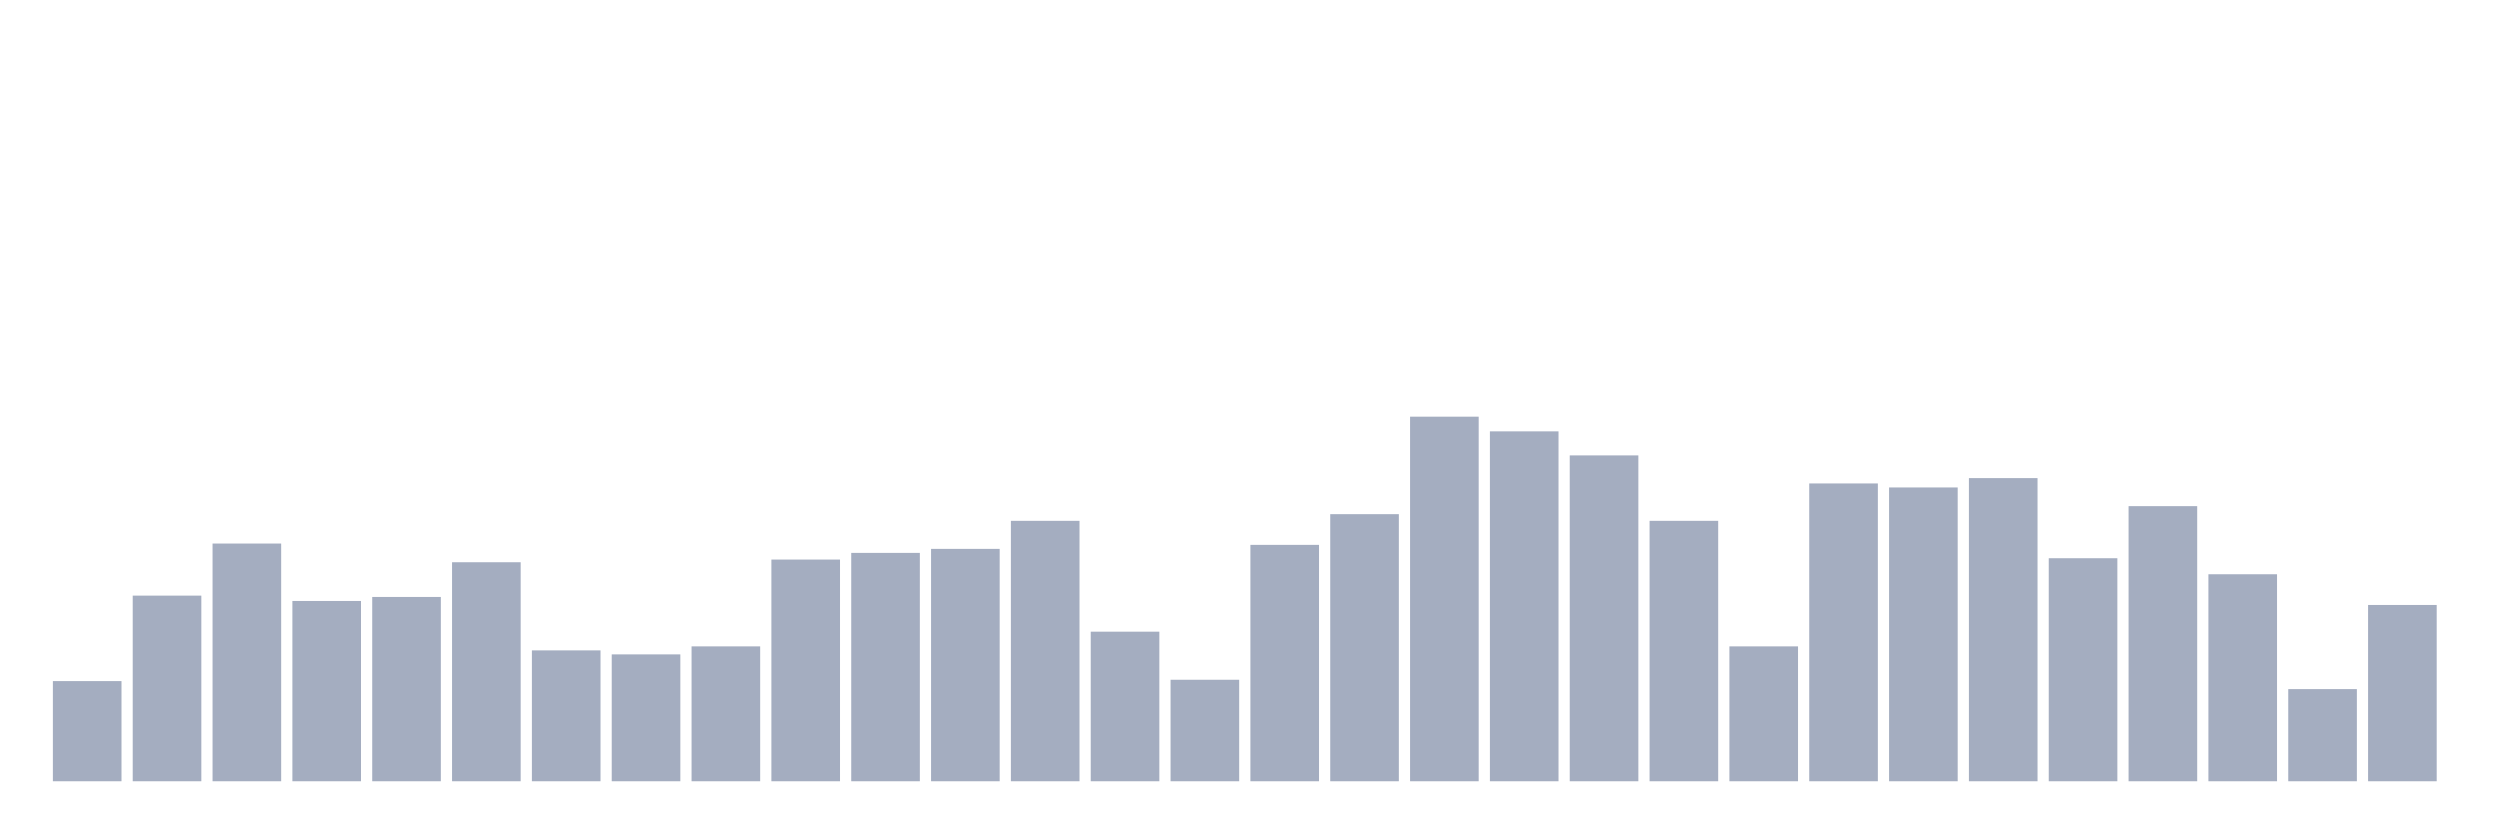
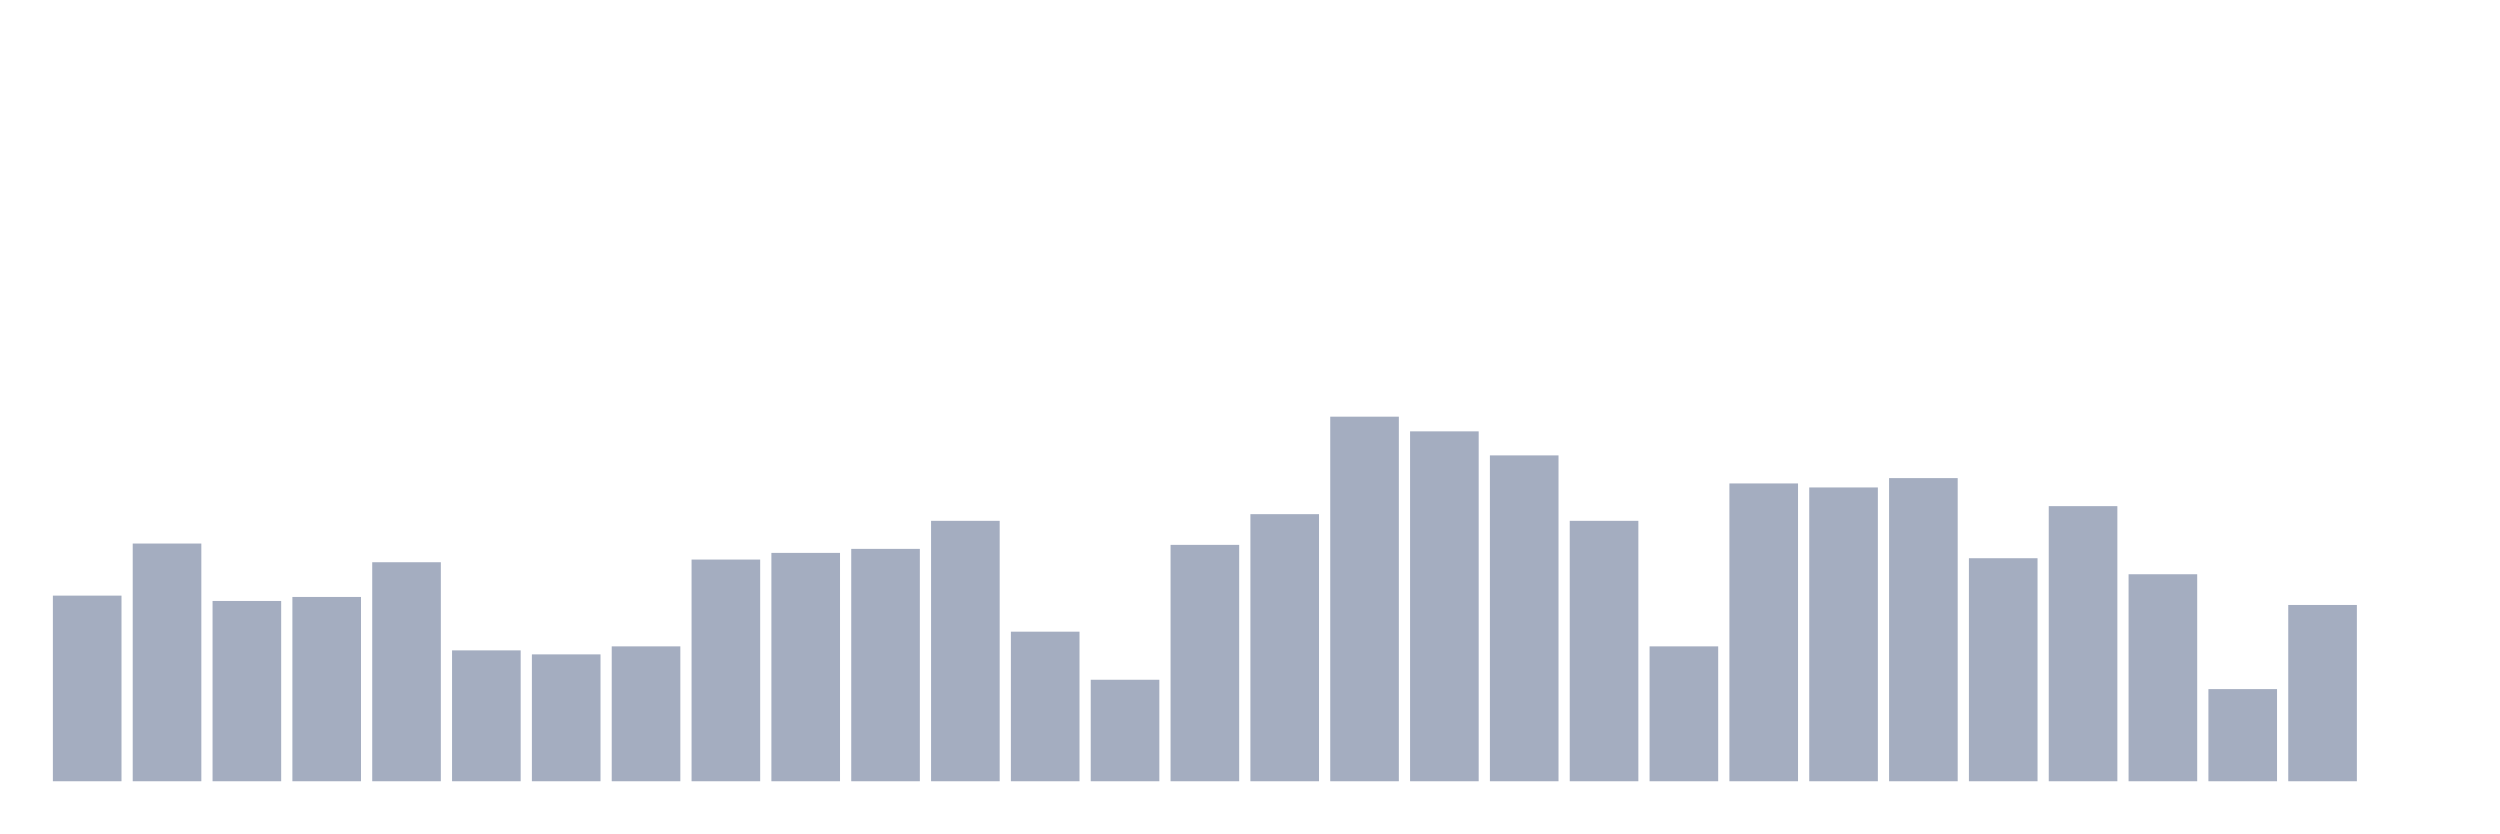
<svg xmlns="http://www.w3.org/2000/svg" viewBox="0 0 480 160">
  <g transform="translate(10,10)">
-     <rect class="bar" x="0.153" width="13.175" y="120.769" height="19.231" fill="rgb(164,173,192)" />
-     <rect class="bar" x="15.482" width="13.175" y="104.359" height="35.641" fill="rgb(164,173,192)" />
-     <rect class="bar" x="30.81" width="13.175" y="94.359" height="45.641" fill="rgb(164,173,192)" />
-     <rect class="bar" x="46.138" width="13.175" y="105.385" height="34.615" fill="rgb(164,173,192)" />
-     <rect class="bar" x="61.466" width="13.175" y="104.615" height="35.385" fill="rgb(164,173,192)" />
-     <rect class="bar" x="76.794" width="13.175" y="97.949" height="42.051" fill="rgb(164,173,192)" />
-     <rect class="bar" x="92.123" width="13.175" y="114.872" height="25.128" fill="rgb(164,173,192)" />
-     <rect class="bar" x="107.451" width="13.175" y="115.641" height="24.359" fill="rgb(164,173,192)" />
-     <rect class="bar" x="122.779" width="13.175" y="114.103" height="25.897" fill="rgb(164,173,192)" />
-     <rect class="bar" x="138.107" width="13.175" y="97.436" height="42.564" fill="rgb(164,173,192)" />
-     <rect class="bar" x="153.436" width="13.175" y="96.154" height="43.846" fill="rgb(164,173,192)" />
-     <rect class="bar" x="168.764" width="13.175" y="95.385" height="44.615" fill="rgb(164,173,192)" />
-     <rect class="bar" x="184.092" width="13.175" y="90" height="50" fill="rgb(164,173,192)" />
-     <rect class="bar" x="199.42" width="13.175" y="111.282" height="28.718" fill="rgb(164,173,192)" />
-     <rect class="bar" x="214.748" width="13.175" y="120.513" height="19.487" fill="rgb(164,173,192)" />
-     <rect class="bar" x="230.077" width="13.175" y="94.615" height="45.385" fill="rgb(164,173,192)" />
-     <rect class="bar" x="245.405" width="13.175" y="88.718" height="51.282" fill="rgb(164,173,192)" />
-     <rect class="bar" x="260.733" width="13.175" y="70" height="70" fill="rgb(164,173,192)" />
-     <rect class="bar" x="276.061" width="13.175" y="72.821" height="67.179" fill="rgb(164,173,192)" />
-     <rect class="bar" x="291.39" width="13.175" y="77.436" height="62.564" fill="rgb(164,173,192)" />
-     <rect class="bar" x="306.718" width="13.175" y="90" height="50" fill="rgb(164,173,192)" />
-     <rect class="bar" x="322.046" width="13.175" y="114.103" height="25.897" fill="rgb(164,173,192)" />
-     <rect class="bar" x="337.374" width="13.175" y="82.821" height="57.179" fill="rgb(164,173,192)" />
-     <rect class="bar" x="352.702" width="13.175" y="83.59" height="56.41" fill="rgb(164,173,192)" />
-     <rect class="bar" x="368.031" width="13.175" y="81.795" height="58.205" fill="rgb(164,173,192)" />
-     <rect class="bar" x="383.359" width="13.175" y="97.179" height="42.821" fill="rgb(164,173,192)" />
-     <rect class="bar" x="398.687" width="13.175" y="87.179" height="52.821" fill="rgb(164,173,192)" />
-     <rect class="bar" x="414.015" width="13.175" y="100.256" height="39.744" fill="rgb(164,173,192)" />
-     <rect class="bar" x="429.344" width="13.175" y="122.308" height="17.692" fill="rgb(164,173,192)" />
-     <rect class="bar" x="444.672" width="13.175" y="106.154" height="33.846" fill="rgb(164,173,192)" />
+     <rect class="bar" x="0.153" width="13.175" y="104.359" height="35.641" fill="rgb(164,173,192)" />
+     <rect class="bar" x="15.482" width="13.175" y="94.359" height="45.641" fill="rgb(164,173,192)" />
+     <rect class="bar" x="30.81" width="13.175" y="105.385" height="34.615" fill="rgb(164,173,192)" />
+     <rect class="bar" x="46.138" width="13.175" y="104.615" height="35.385" fill="rgb(164,173,192)" />
+     <rect class="bar" x="61.466" width="13.175" y="97.949" height="42.051" fill="rgb(164,173,192)" />
+     <rect class="bar" x="76.794" width="13.175" y="114.872" height="25.128" fill="rgb(164,173,192)" />
+     <rect class="bar" x="92.123" width="13.175" y="115.641" height="24.359" fill="rgb(164,173,192)" />
+     <rect class="bar" x="107.451" width="13.175" y="114.103" height="25.897" fill="rgb(164,173,192)" />
+     <rect class="bar" x="122.779" width="13.175" y="97.436" height="42.564" fill="rgb(164,173,192)" />
+     <rect class="bar" x="138.107" width="13.175" y="96.154" height="43.846" fill="rgb(164,173,192)" />
+     <rect class="bar" x="153.436" width="13.175" y="95.385" height="44.615" fill="rgb(164,173,192)" />
+     <rect class="bar" x="168.764" width="13.175" y="90" height="50" fill="rgb(164,173,192)" />
+     <rect class="bar" x="184.092" width="13.175" y="111.282" height="28.718" fill="rgb(164,173,192)" />
+     <rect class="bar" x="199.42" width="13.175" y="120.513" height="19.487" fill="rgb(164,173,192)" />
+     <rect class="bar" x="214.748" width="13.175" y="94.615" height="45.385" fill="rgb(164,173,192)" />
+     <rect class="bar" x="230.077" width="13.175" y="88.718" height="51.282" fill="rgb(164,173,192)" />
+     <rect class="bar" x="245.405" width="13.175" y="70" height="70" fill="rgb(164,173,192)" />
+     <rect class="bar" x="260.733" width="13.175" y="72.821" height="67.179" fill="rgb(164,173,192)" />
+     <rect class="bar" x="276.061" width="13.175" y="77.436" height="62.564" fill="rgb(164,173,192)" />
+     <rect class="bar" x="291.39" width="13.175" y="90" height="50" fill="rgb(164,173,192)" />
+     <rect class="bar" x="306.718" width="13.175" y="114.103" height="25.897" fill="rgb(164,173,192)" />
+     <rect class="bar" x="322.046" width="13.175" y="82.821" height="57.179" fill="rgb(164,173,192)" />
+     <rect class="bar" x="337.374" width="13.175" y="83.59" height="56.41" fill="rgb(164,173,192)" />
+     <rect class="bar" x="352.702" width="13.175" y="81.795" height="58.205" fill="rgb(164,173,192)" />
+     <rect class="bar" x="368.031" width="13.175" y="97.179" height="42.821" fill="rgb(164,173,192)" />
+     <rect class="bar" x="383.359" width="13.175" y="87.179" height="52.821" fill="rgb(164,173,192)" />
+     <rect class="bar" x="398.687" width="13.175" y="100.256" height="39.744" fill="rgb(164,173,192)" />
+     <rect class="bar" x="414.015" width="13.175" y="122.308" height="17.692" fill="rgb(164,173,192)" />
+     <rect class="bar" x="429.344" width="13.175" y="106.154" height="33.846" fill="rgb(164,173,192)" />
+     <rect class="bar" x="444.672" width="13.175" y="140" height="0" fill="rgb(164,173,192)" />
  </g>
</svg>
